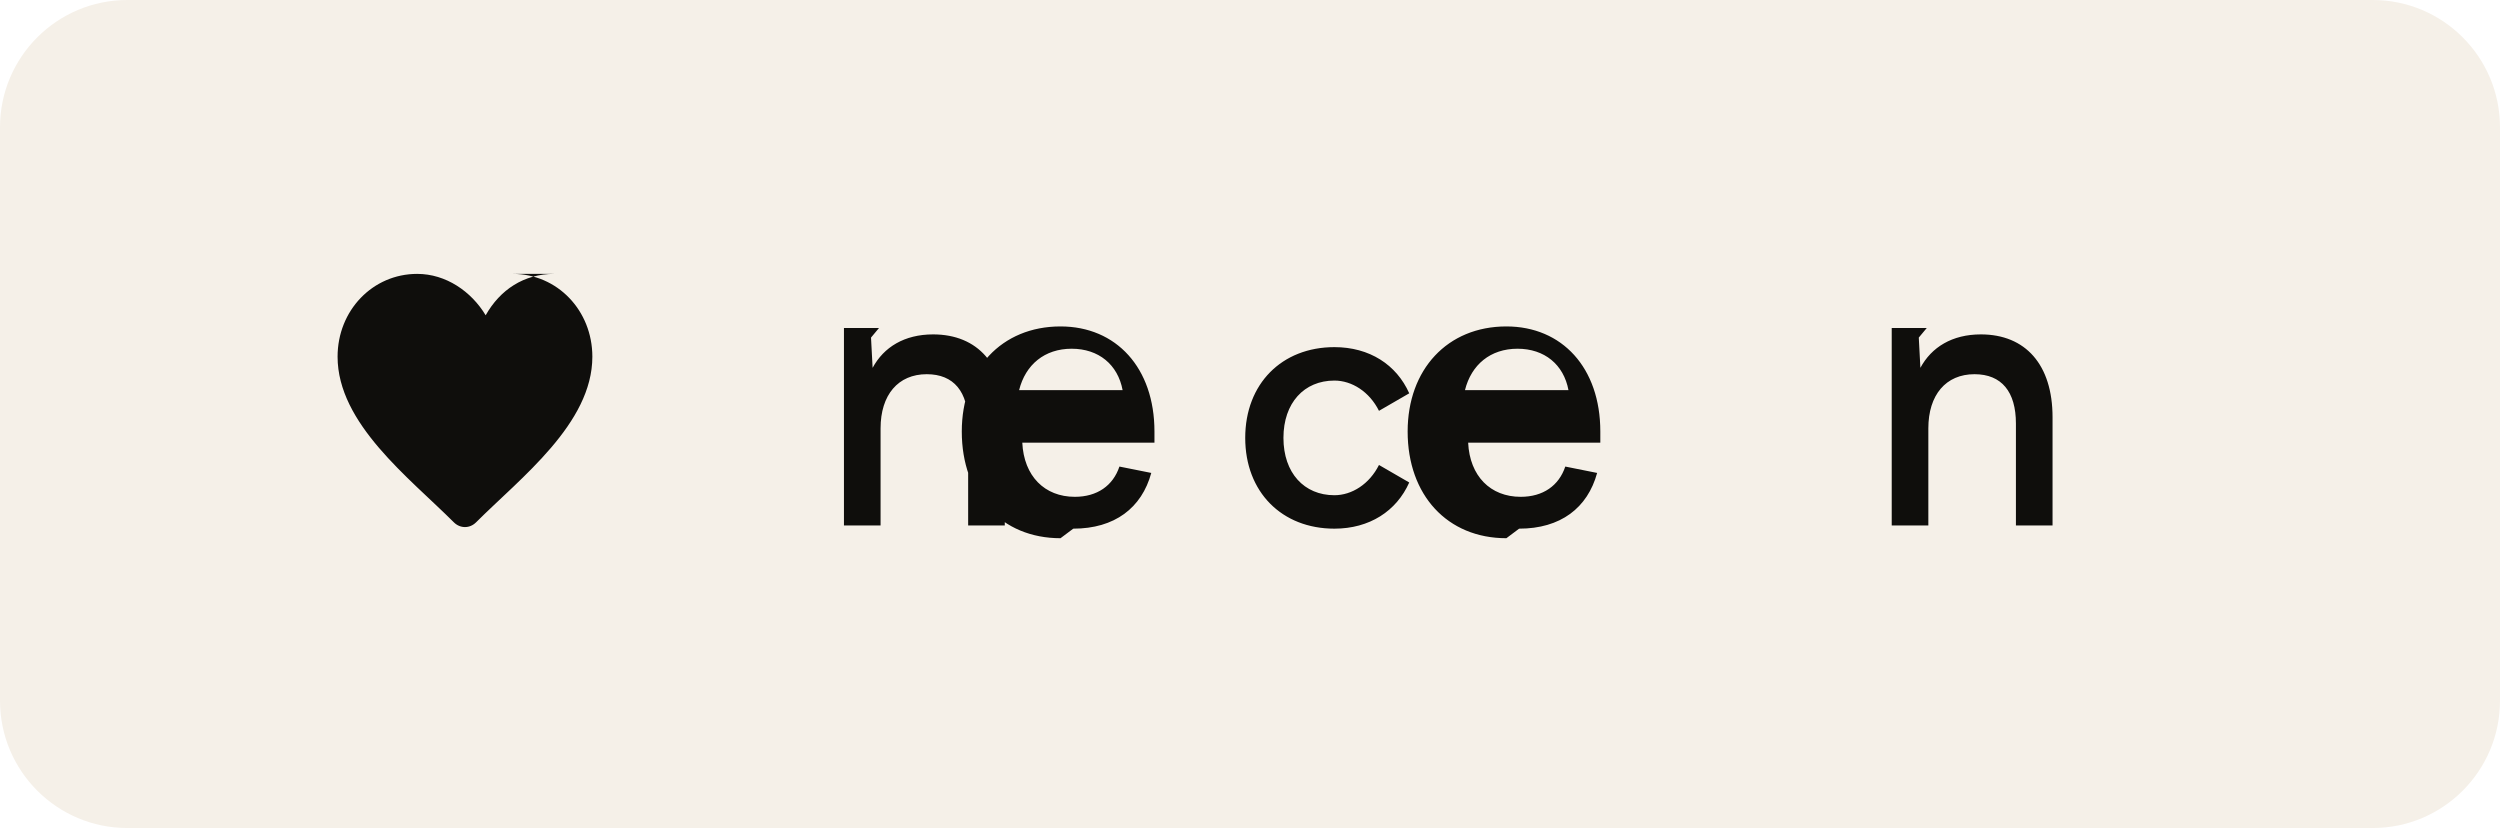
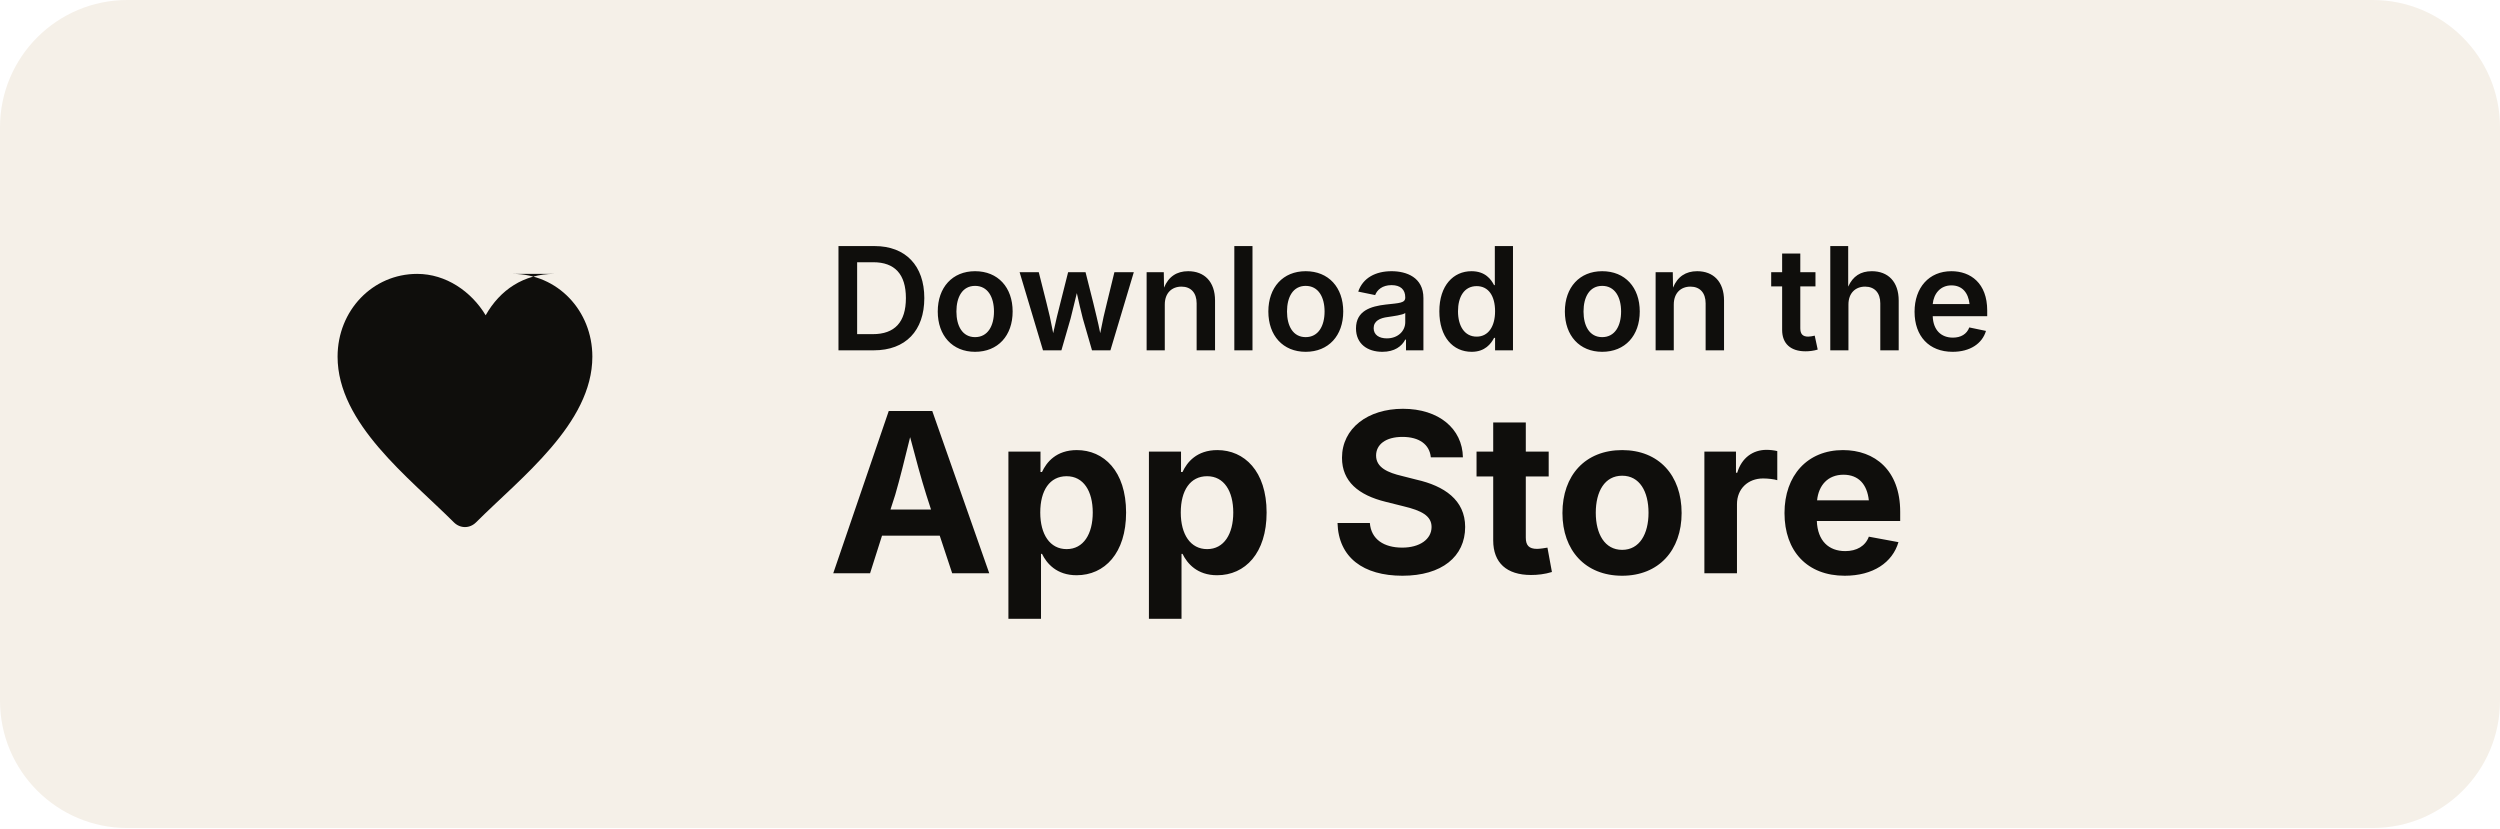
<svg xmlns="http://www.w3.org/2000/svg" width="157" height="52" viewBox="0 0 157 52" role="img" aria-label="Download on the App Store">
  <rect width="157" height="52" rx="8" fill="#F5F0E8" />
-   <path fill="#0F0E0C" d="M34.8 17.2c-1.9 0-3.4 1-4.3 2.6-.9-1.5-2.5-2.6-4.3-2.6-2.8 0-5 2.3-5 5.2 0 4.2 4.5 7.6 7.3 10.4.4.4 1 .4 1.4 0 2.8-2.8 7.3-6.2 7.3-10.4 0-2.9-2.2-5.2-5-5.2zm20.4 3.4h-2.2v12.4h2.3v-6.1c0-2.1 1.1-3.4 2.9-3.4 1.7 0 2.6 1.1 2.6 3.1v6.4h2.3v-6.8c0-3.3-1.7-5.2-4.5-5.2-1.8 0-3.1.8-3.8 2.1l-.1-1.9zm12.2 12.6c2.6 0 4.3-1.3 4.9-3.5l-2-.4c-.4 1.2-1.4 1.9-2.8 1.9-1.9 0-3.2-1.3-3.3-3.4h8.3v-.7c0-4-2.4-6.6-5.9-6.6-3.7 0-6.2 2.7-6.2 6.6 0 4 2.5 6.7 6.2 6.7zm-.1-11.3c1.7 0 2.9 1 3.2 2.6h-6.5c.4-1.6 1.6-2.6 3.3-2.6zm16.5 11.3c2.2 0 3.9-1.1 4.7-2.9l-1.9-1.1c-.6 1.2-1.7 1.9-2.8 1.9-1.9 0-3.2-1.4-3.2-3.6s1.3-3.6 3.2-3.6c1.1 0 2.2.7 2.8 1.9l1.9-1.1c-.8-1.8-2.5-2.9-4.7-2.9-3.3 0-5.6 2.3-5.6 5.7 0 3.4 2.3 5.7 5.6 5.7zm11.6 0c2.6 0 4.3-1.3 4.9-3.5l-2-.4c-.4 1.2-1.4 1.9-2.8 1.9-1.9 0-3.2-1.3-3.3-3.4h8.3v-.7c0-4-2.4-6.6-5.9-6.6-3.7 0-6.2 2.7-6.2 6.6 0 4 2.5 6.7 6.2 6.7zm-.1-11.3c1.7 0 2.9 1 3.2 2.6h-6.5c.4-1.6 1.6-2.6 3.3-2.6zM121 20.6h-2.2v12.4h2.3v-6.1c0-2.1 1.1-3.4 2.9-3.4 1.7 0 2.6 1.1 2.6 3.1v6.4h2.3v-6.8c0-3.3-1.7-5.2-4.5-5.2-1.8 0-3.1.8-3.8 2.1l-.1-1.9z" />
+   <path fill="#0F0E0C" d="M34.8 17.2c-1.9 0-3.4 1-4.3 2.6-.9-1.5-2.5-2.6-4.3-2.6-2.8 0-5 2.3-5 5.2 0 4.2 4.5 7.6 7.3 10.4.4.4 1 .4 1.4 0 2.8-2.8 7.3-6.2 7.3-10.4 0-2.9-2.2-5.2-5-5.2z" />
+   <text x="52" y="22" fill="#0F0E0C" font-family="system-ui, -apple-system, BlinkMacSystemFont, 'Segoe UI', sans-serif" font-size="9" font-weight="600">Download on the</text>
+   <text x="52" y="36" fill="#0F0E0C" font-family="system-ui, -apple-system, BlinkMacSystemFont, 'Segoe UI', sans-serif" font-size="14" font-weight="700">App Store</text>
</svg>
